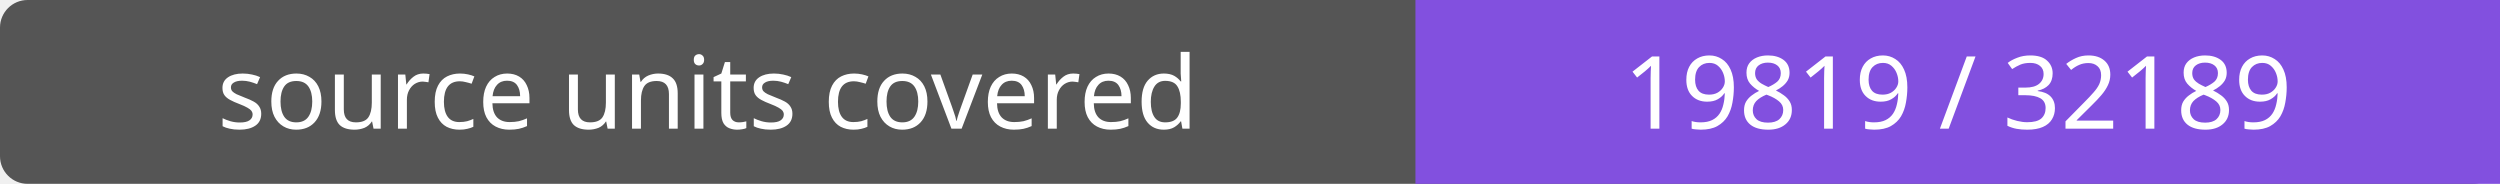
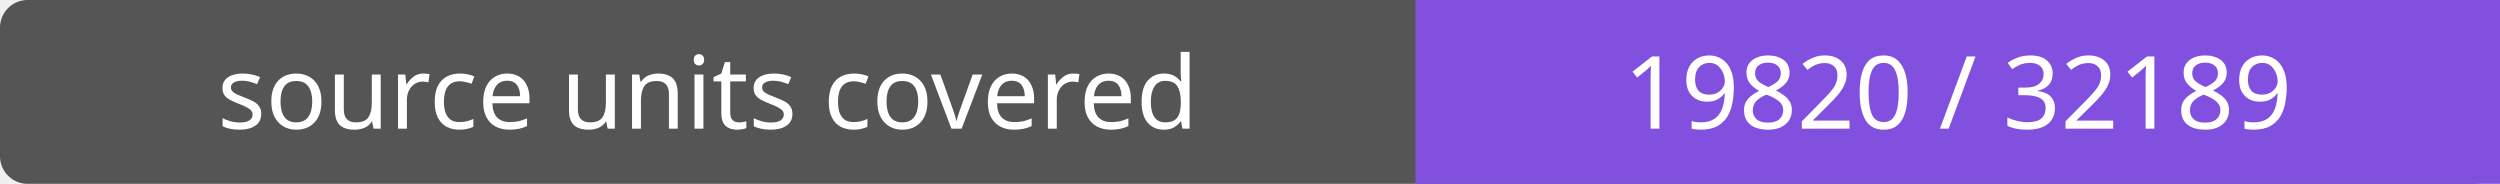
- <svg xmlns="http://www.w3.org/2000/svg" width="272" height="20" role="img" aria-label="source units covered: 19819 / 32189">
+ <svg xmlns="http://www.w3.org/2000/svg" width="272" height="20" role="img" aria-label="source units covered: 19820 / 32189">
  <rect width="272" height="20" rx="3" fill="#555" />
  <path fill="#8250df" d="M154 0h118v20H154z" />
  <g fill="#fff" text-anchor="middle" font-family="Verdana,sans-serif" font-size="11">
    <text x="77.0" y="14">source units covered</text>
-     <text x="213.0" y="14">19819 / 32189</text>
+     <text x="213.0" y="14">19820 / 32189</text>
  </g>
</svg>
